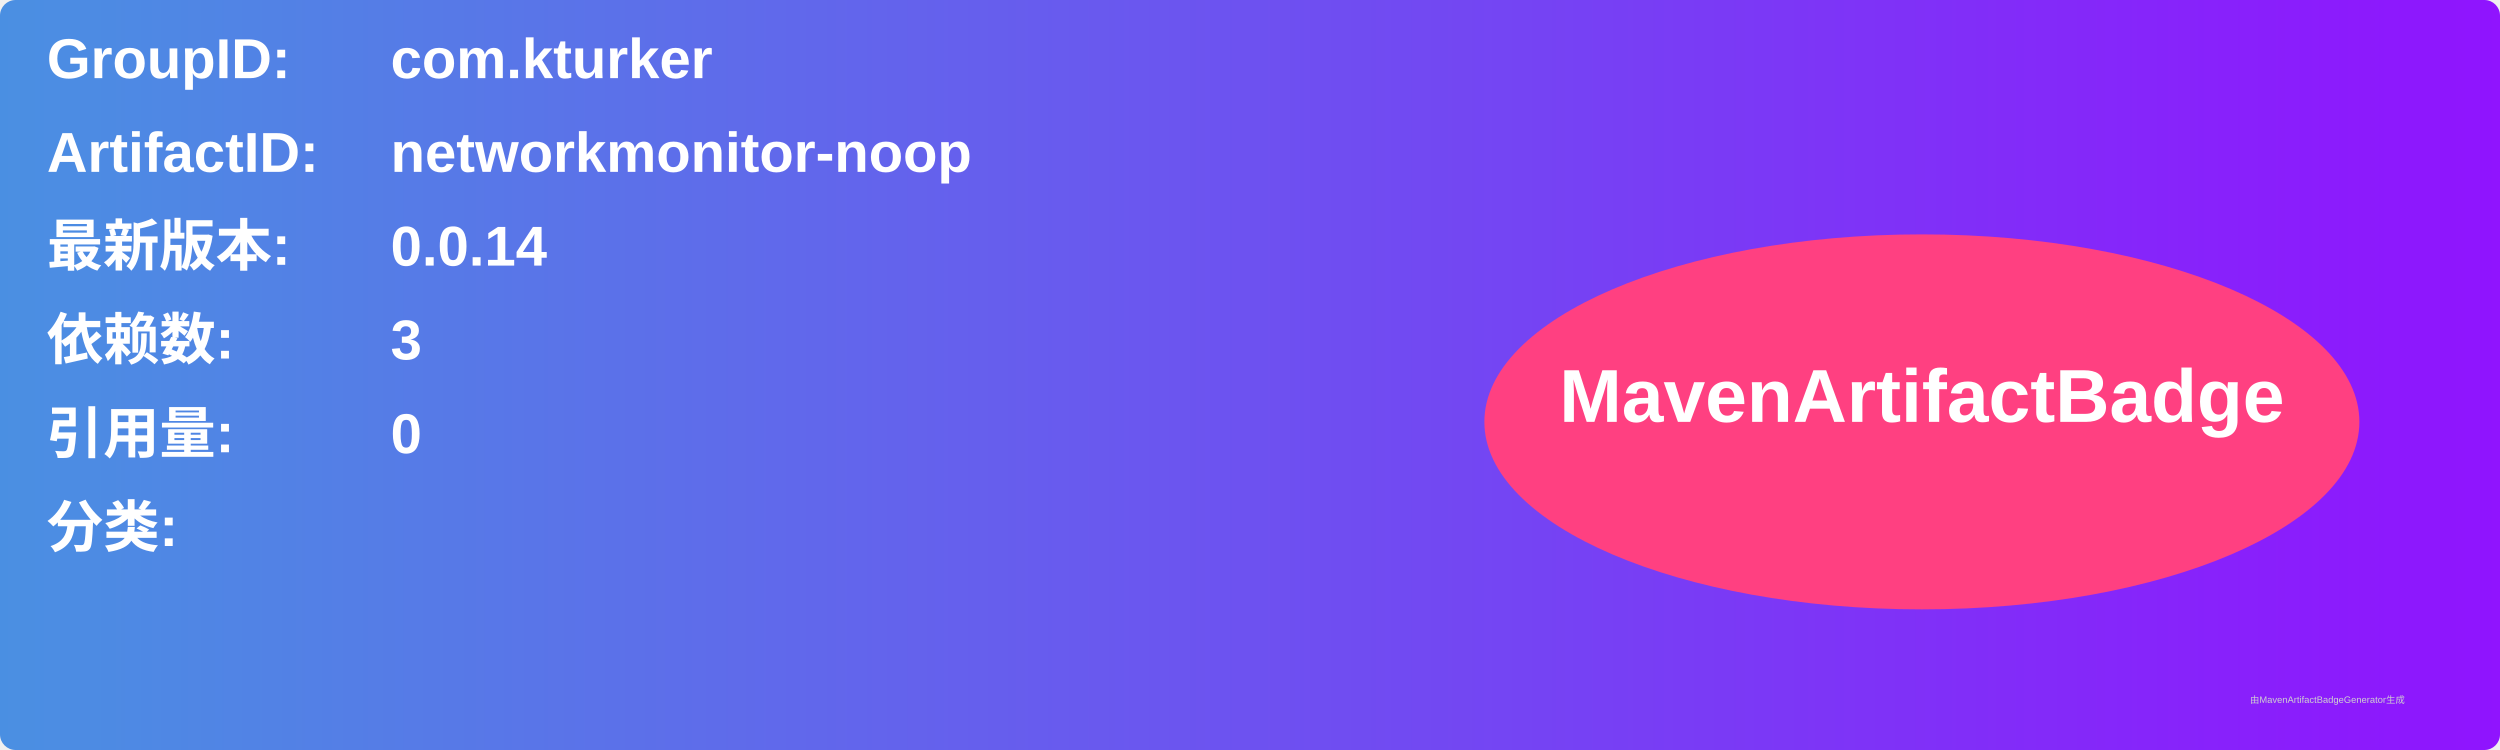
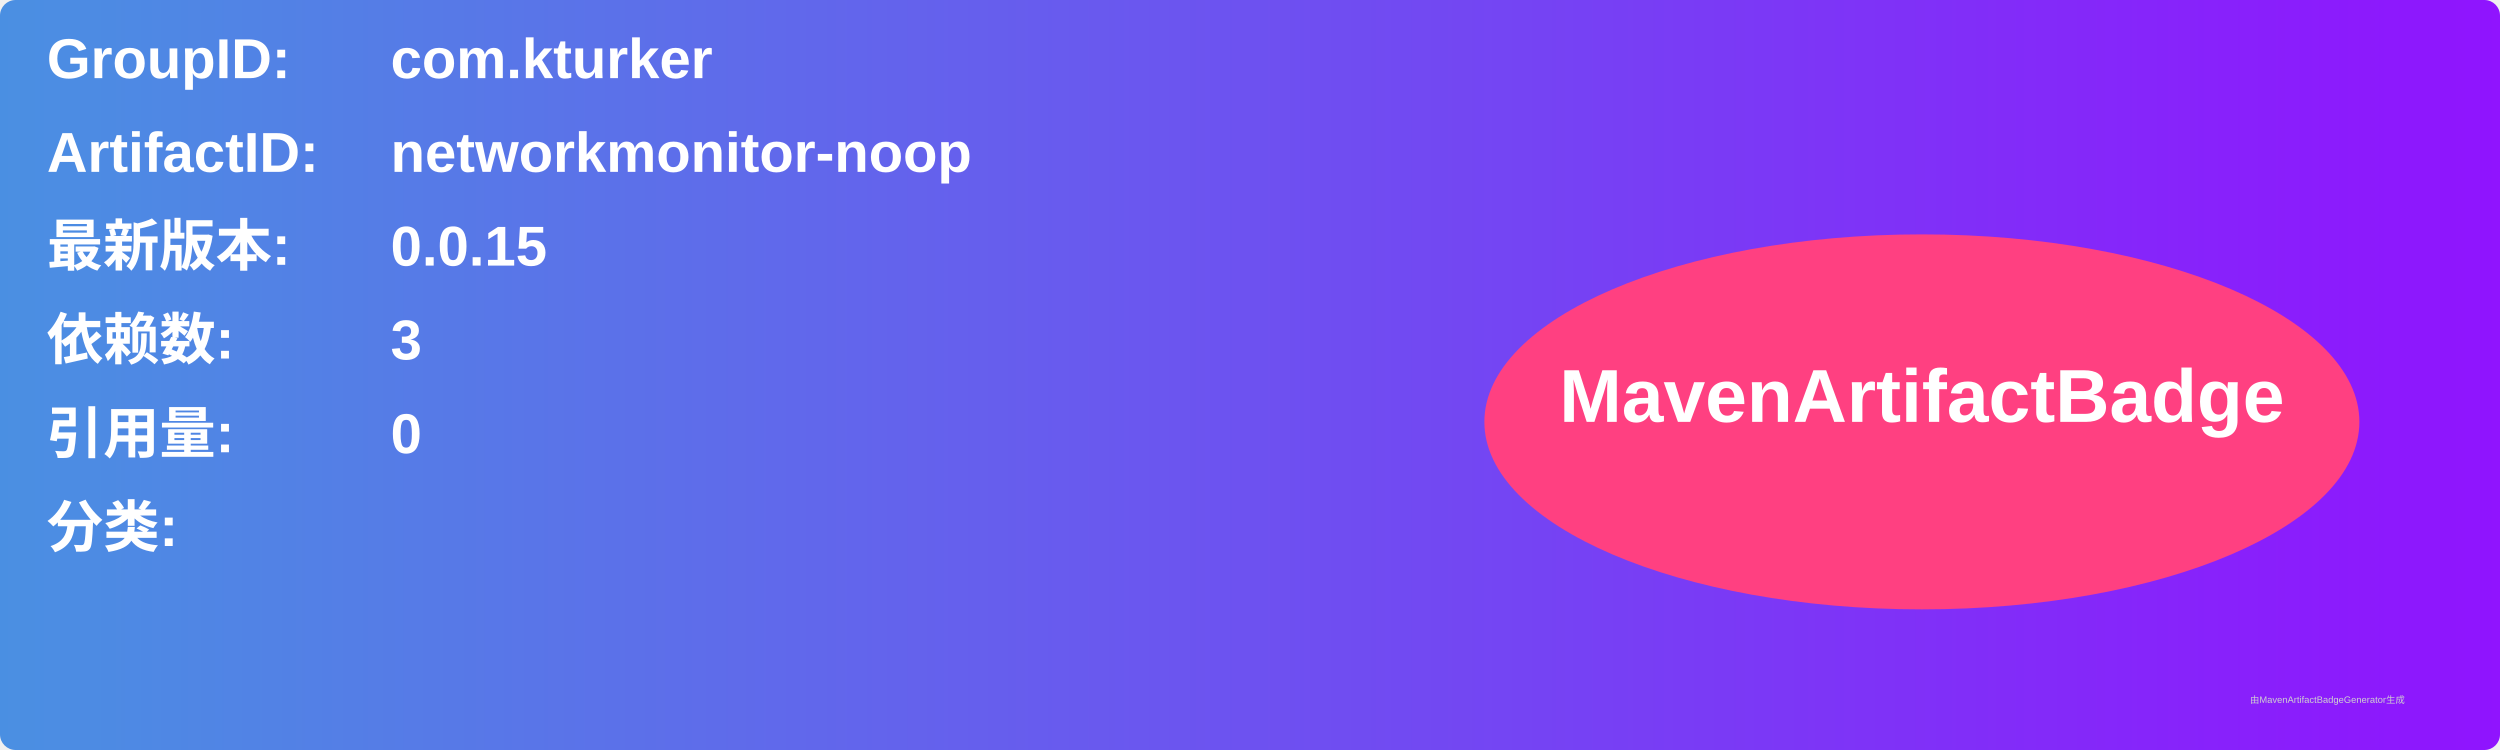
<svg xmlns="http://www.w3.org/2000/svg" width="800" height="240" viewBox="0 0 800 240">
  <linearGradient id="grad" x1="0%" y1="0%" x2="100%" y2="0%">
    <stop offset="0%" stop-color="#4a90e2" />
    <stop offset="100%" stop-color="#9013fe" />
  </linearGradient>
  <rect width="100%" height="100%" rx="5" ry="5" fill="url(#grad)" />
  <g transform="translate(15, 15)">
    <text x="0" y="10" font-family="Arial" font-size="18" fill="white" font-weight="bold" width="260">GroupID:</text>
    <text x="110" y="10" font-family="Arial" font-size="18" fill="white" font-weight="bold" width="460">com.kturker</text>
    <text x="0" y="40" font-family="Arial" font-size="18" fill="white" font-weight="bold" width="260">ArtifactID:</text>
    <text x="110" y="40" font-family="Arial" font-size="18" fill="white" font-weight="bold" width="460">networkmonitor-noop</text>
    <text x="0" y="70" font-family="Arial" font-size="18" fill="white" font-weight="bold">最新版本:</text>
    <text x="110" y="70" font-family="Arial" font-size="18" fill="white" font-weight="bold">
-       <tspan font-weight="bold">0.0.14</tspan>
+       <tspan font-weight="bold">0.0.15</tspan>
    </text>
    <text x="0" y="100" font-family="Arial" font-size="18" fill="white" font-weight="bold">依赖数: </text>
    <text x="110" y="100" font-family="Arial" font-size="18" fill="white">
      <tspan font-weight="bold">3</tspan>
    </text>
    <text x="0" y="130" font-family="Arial" font-size="18" fill="white" font-weight="bold">引用量: </text>
    <text x="110" y="130" font-family="Arial" font-size="18" fill="white">
      <tspan font-weight="bold">0</tspan>
    </text>
    <text x="0" y="160" font-family="Arial" font-size="18" fill="white" font-weight="bold">分类:</text>
    <text x="10" y="190" font-family="Arial" font-size="10" fill="white">
      <tspan font-weight="bold" />
    </text>
    <ellipse cx="600" cy="120" rx="140" ry="60" fill="#ff4081" />
    <text x="600" y="120" text-anchor="middle" font-family="Arial" font-size="24" fill="white" font-weight="bold">MavenArtifactBadge</text>
  </g>
  <text x="720" y="225" font-family="Arial" font-size="3" fill="#d0d0d0">由MavenArtifactBadgeGenerator生成</text>
</svg>
